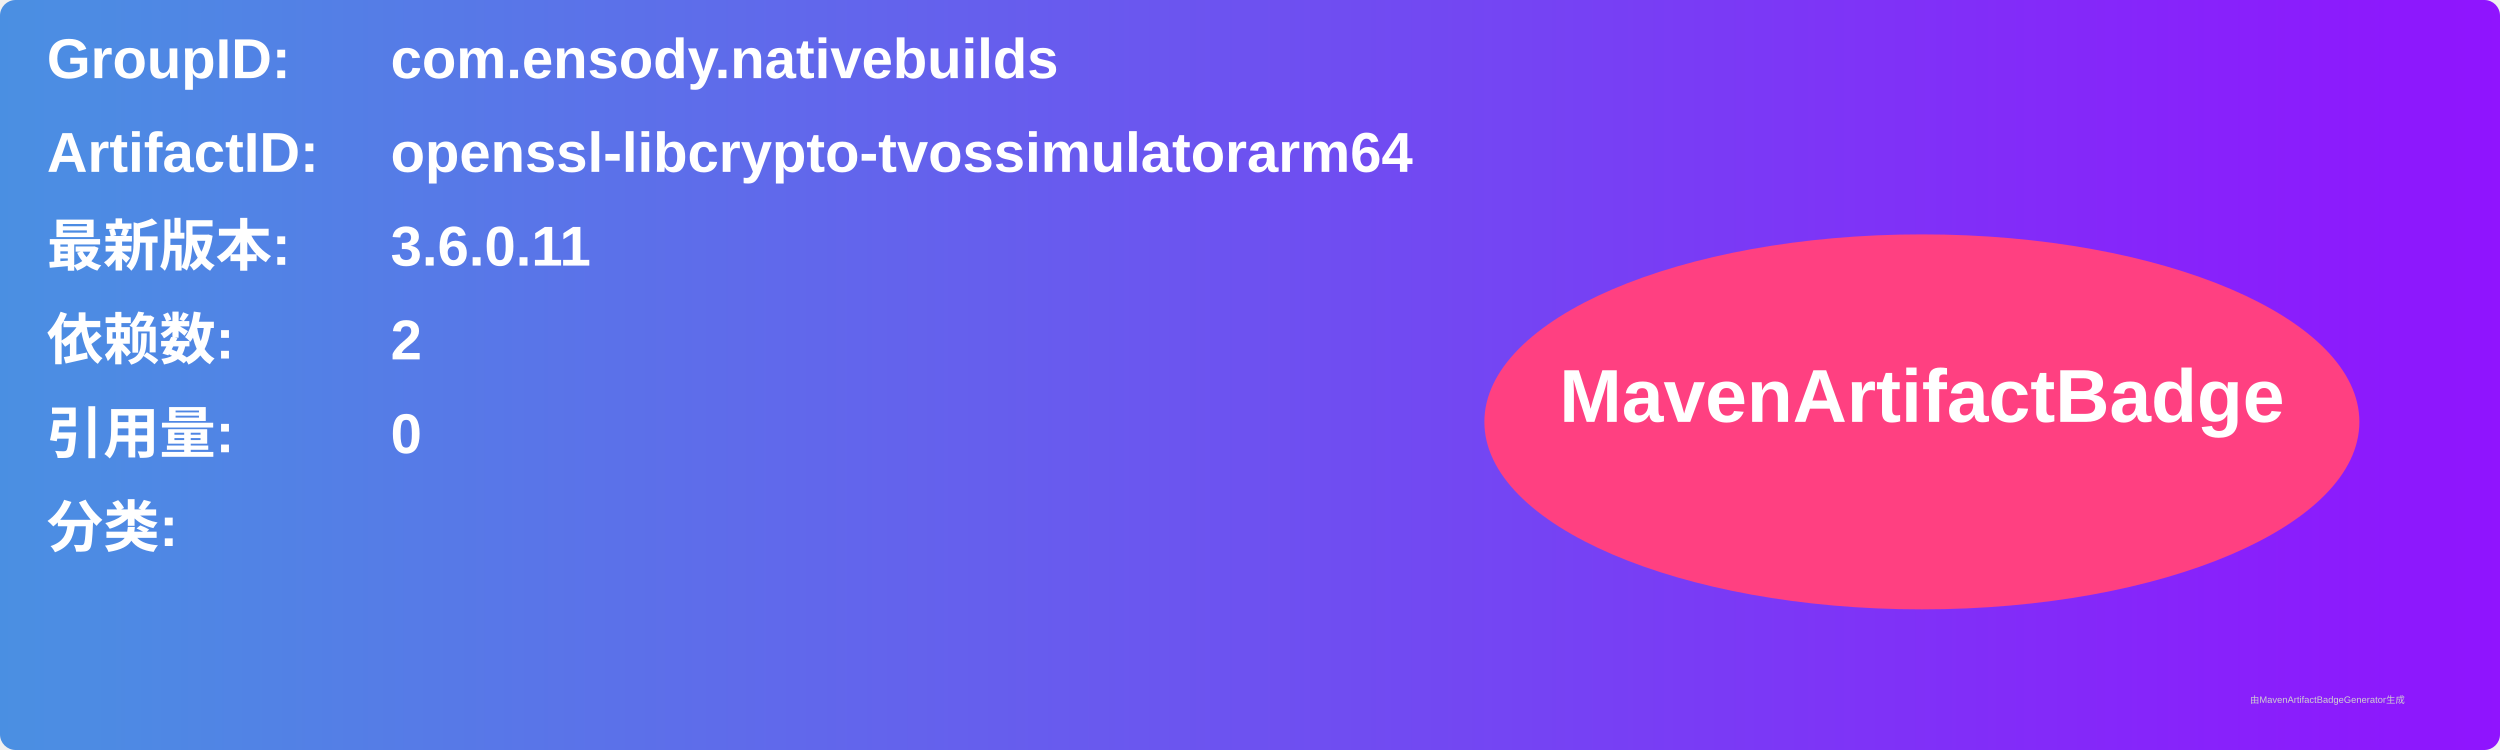
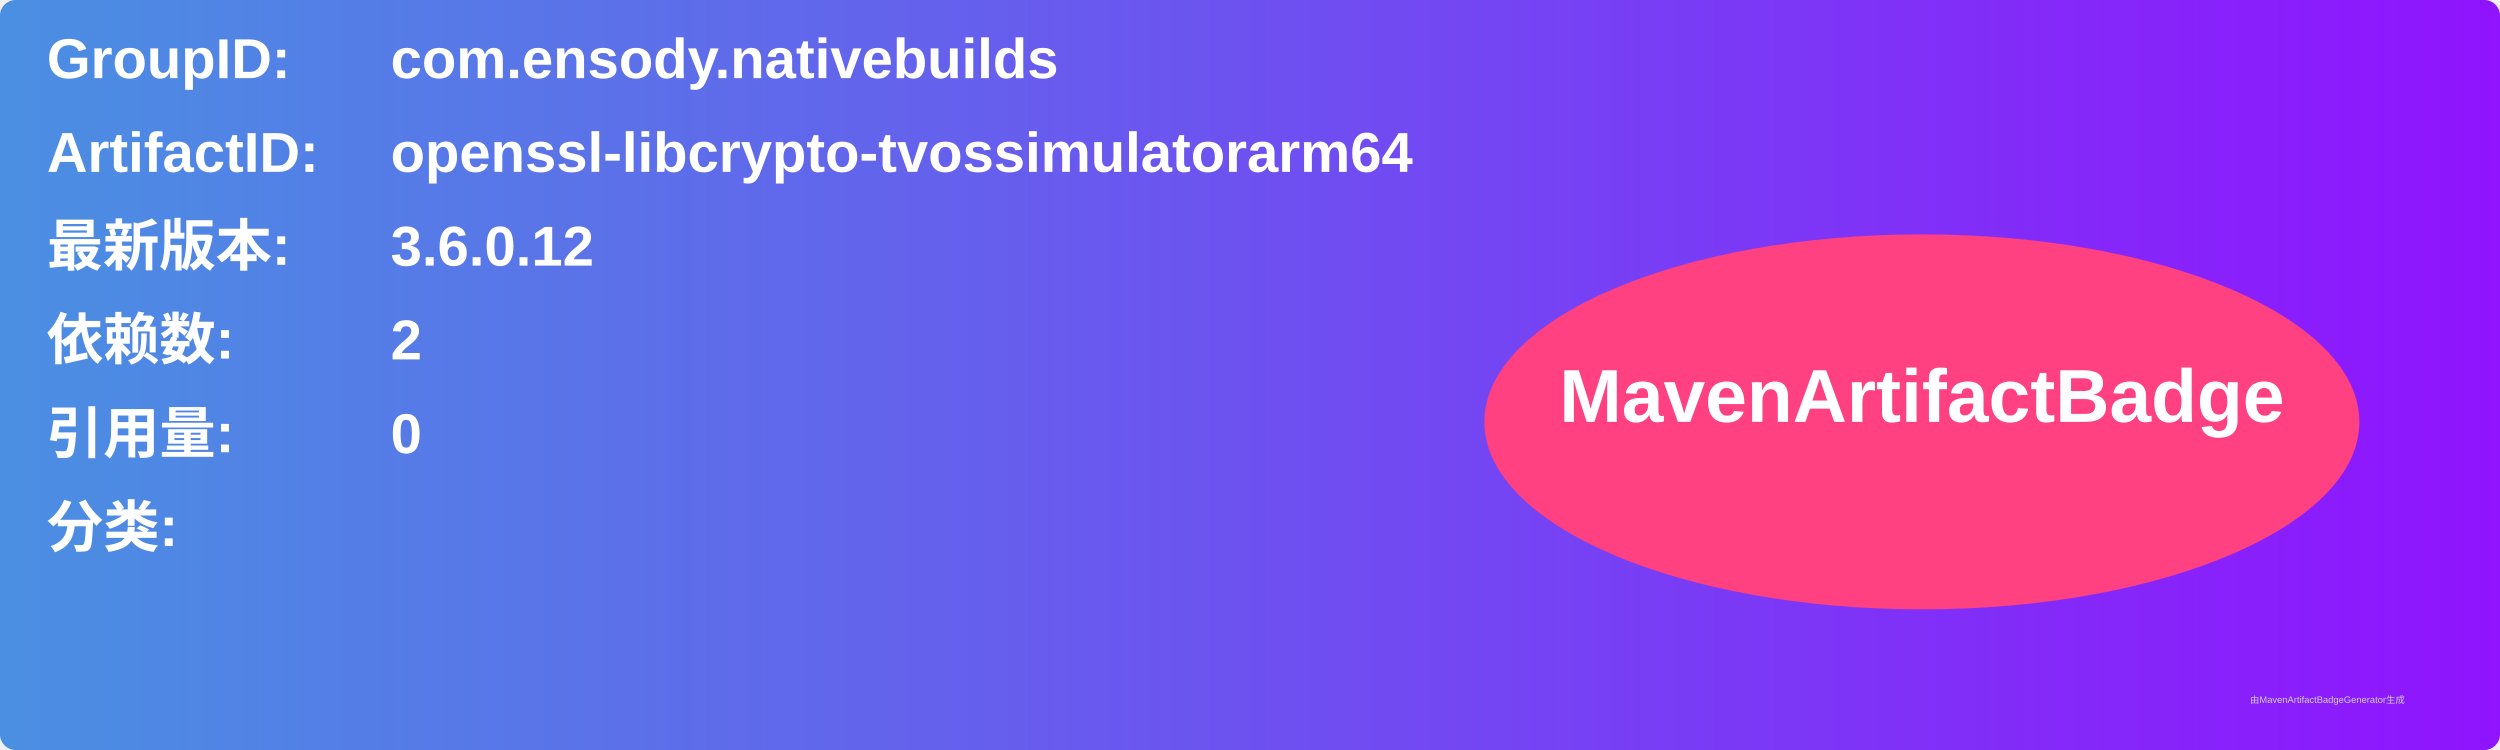
<svg xmlns="http://www.w3.org/2000/svg" width="800" height="240" viewBox="0 0 800 240">
  <linearGradient id="grad" x1="0%" y1="0%" x2="100%" y2="0%">
    <stop offset="0%" stop-color="#4a90e2" />
    <stop offset="100%" stop-color="#9013fe" />
  </linearGradient>
  <rect width="100%" height="100%" rx="5" ry="5" fill="url(#grad)" />
  <g transform="translate(15, 15)">
    <text x="0" y="10" font-family="Arial" font-size="18" fill="white" font-weight="bold" width="260">GroupID:</text>
    <text x="110" y="10" font-family="Arial" font-size="18" fill="white" font-weight="bold" width="460">com.ensody.nativebuilds</text>
    <text x="0" y="40" font-family="Arial" font-size="18" fill="white" font-weight="bold" width="260">ArtifactID:</text>
    <text x="110" y="40" font-family="Arial" font-size="18" fill="white" font-weight="bold" width="460">openssl-libcrypto-tvossimulatorarm64</text>
    <text x="0" y="70" font-family="Arial" font-size="18" fill="white" font-weight="bold">最新版本:</text>
    <text x="110" y="70" font-family="Arial" font-size="18" fill="white" font-weight="bold">
-       <tspan font-weight="bold">3.6.0.11</tspan>
+       <tspan font-weight="bold">3.6.0.12</tspan>
    </text>
    <text x="0" y="100" font-family="Arial" font-size="18" fill="white" font-weight="bold">依赖数: </text>
    <text x="110" y="100" font-family="Arial" font-size="18" fill="white">
      <tspan font-weight="bold">2</tspan>
    </text>
    <text x="0" y="130" font-family="Arial" font-size="18" fill="white" font-weight="bold">引用量: </text>
    <text x="110" y="130" font-family="Arial" font-size="18" fill="white">
      <tspan font-weight="bold">0</tspan>
    </text>
    <text x="0" y="160" font-family="Arial" font-size="18" fill="white" font-weight="bold">分类:</text>
    <text x="10" y="190" font-family="Arial" font-size="10" fill="white">
      <tspan font-weight="bold" />
    </text>
    <ellipse cx="600" cy="120" rx="140" ry="60" fill="#ff4081" />
    <text x="600" y="120" text-anchor="middle" font-family="Arial" font-size="24" fill="white" font-weight="bold">MavenArtifactBadge</text>
  </g>
  <text x="720" y="225" font-family="Arial" font-size="3" fill="#d0d0d0">由MavenArtifactBadgeGenerator生成</text>
</svg>
